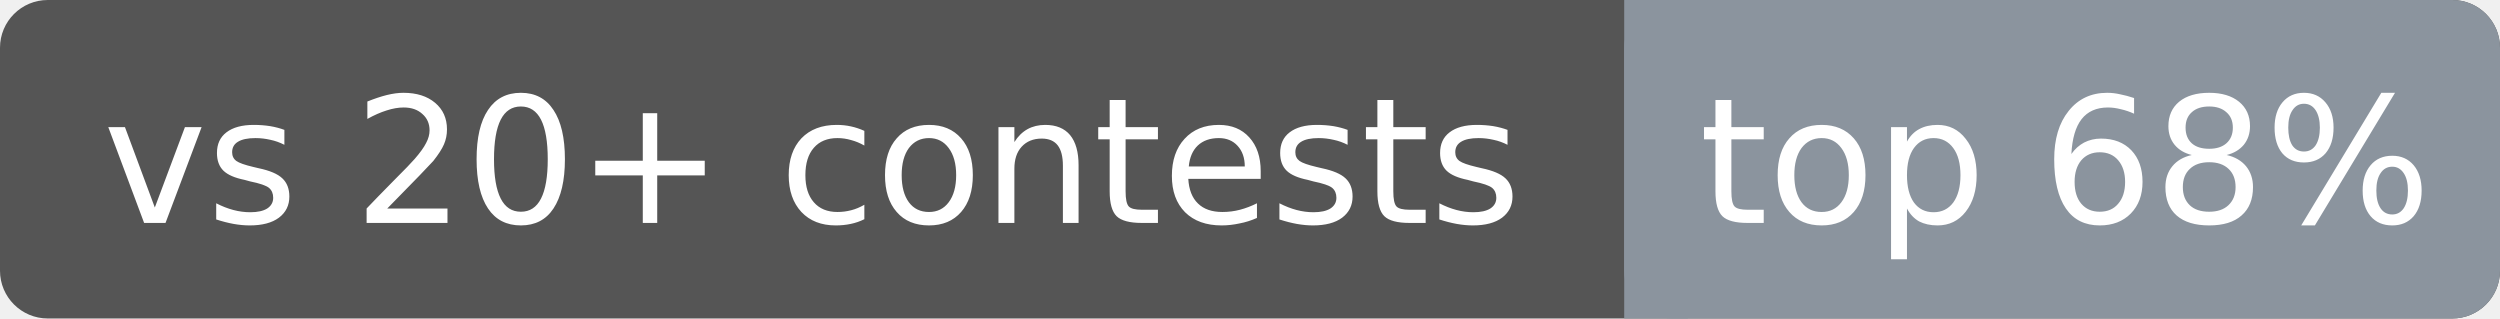
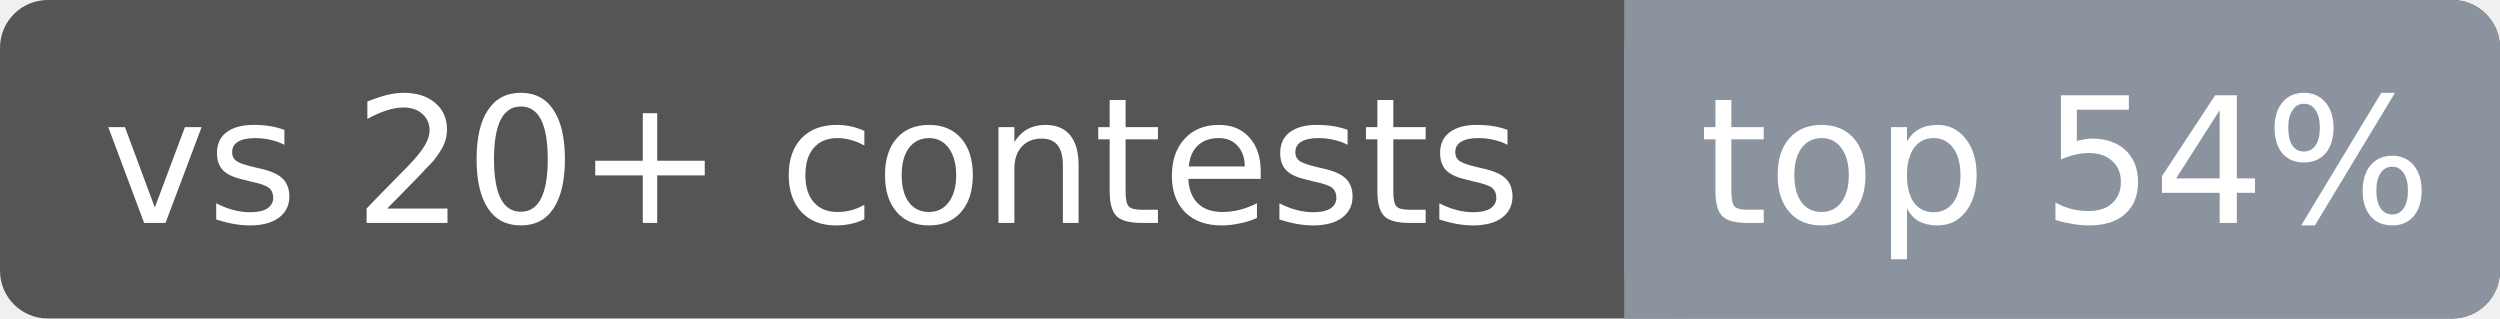
<svg xmlns="http://www.w3.org/2000/svg" width="157" height="20" font-family="Verdana,DejaVu Sans,sans-serif" font-size="11">
  <rect rx="3" width="157" height="20" fill="#555" />
  <rect rx="3" x="102" width="55" height="20" fill="#8b949e" />
  <rect x="102" width="4" height="20" fill="#8b949e" />
  <text x="51.0" y="14" fill="#fff" text-anchor="middle">vs 20+ contests</text>
-   <text x="129.7" y="14" fill="#fff" text-anchor="middle">top 68%</text>
+   <text x="129.7" y="14" fill="#fff" text-anchor="middle">top 54%</text>
</svg>
